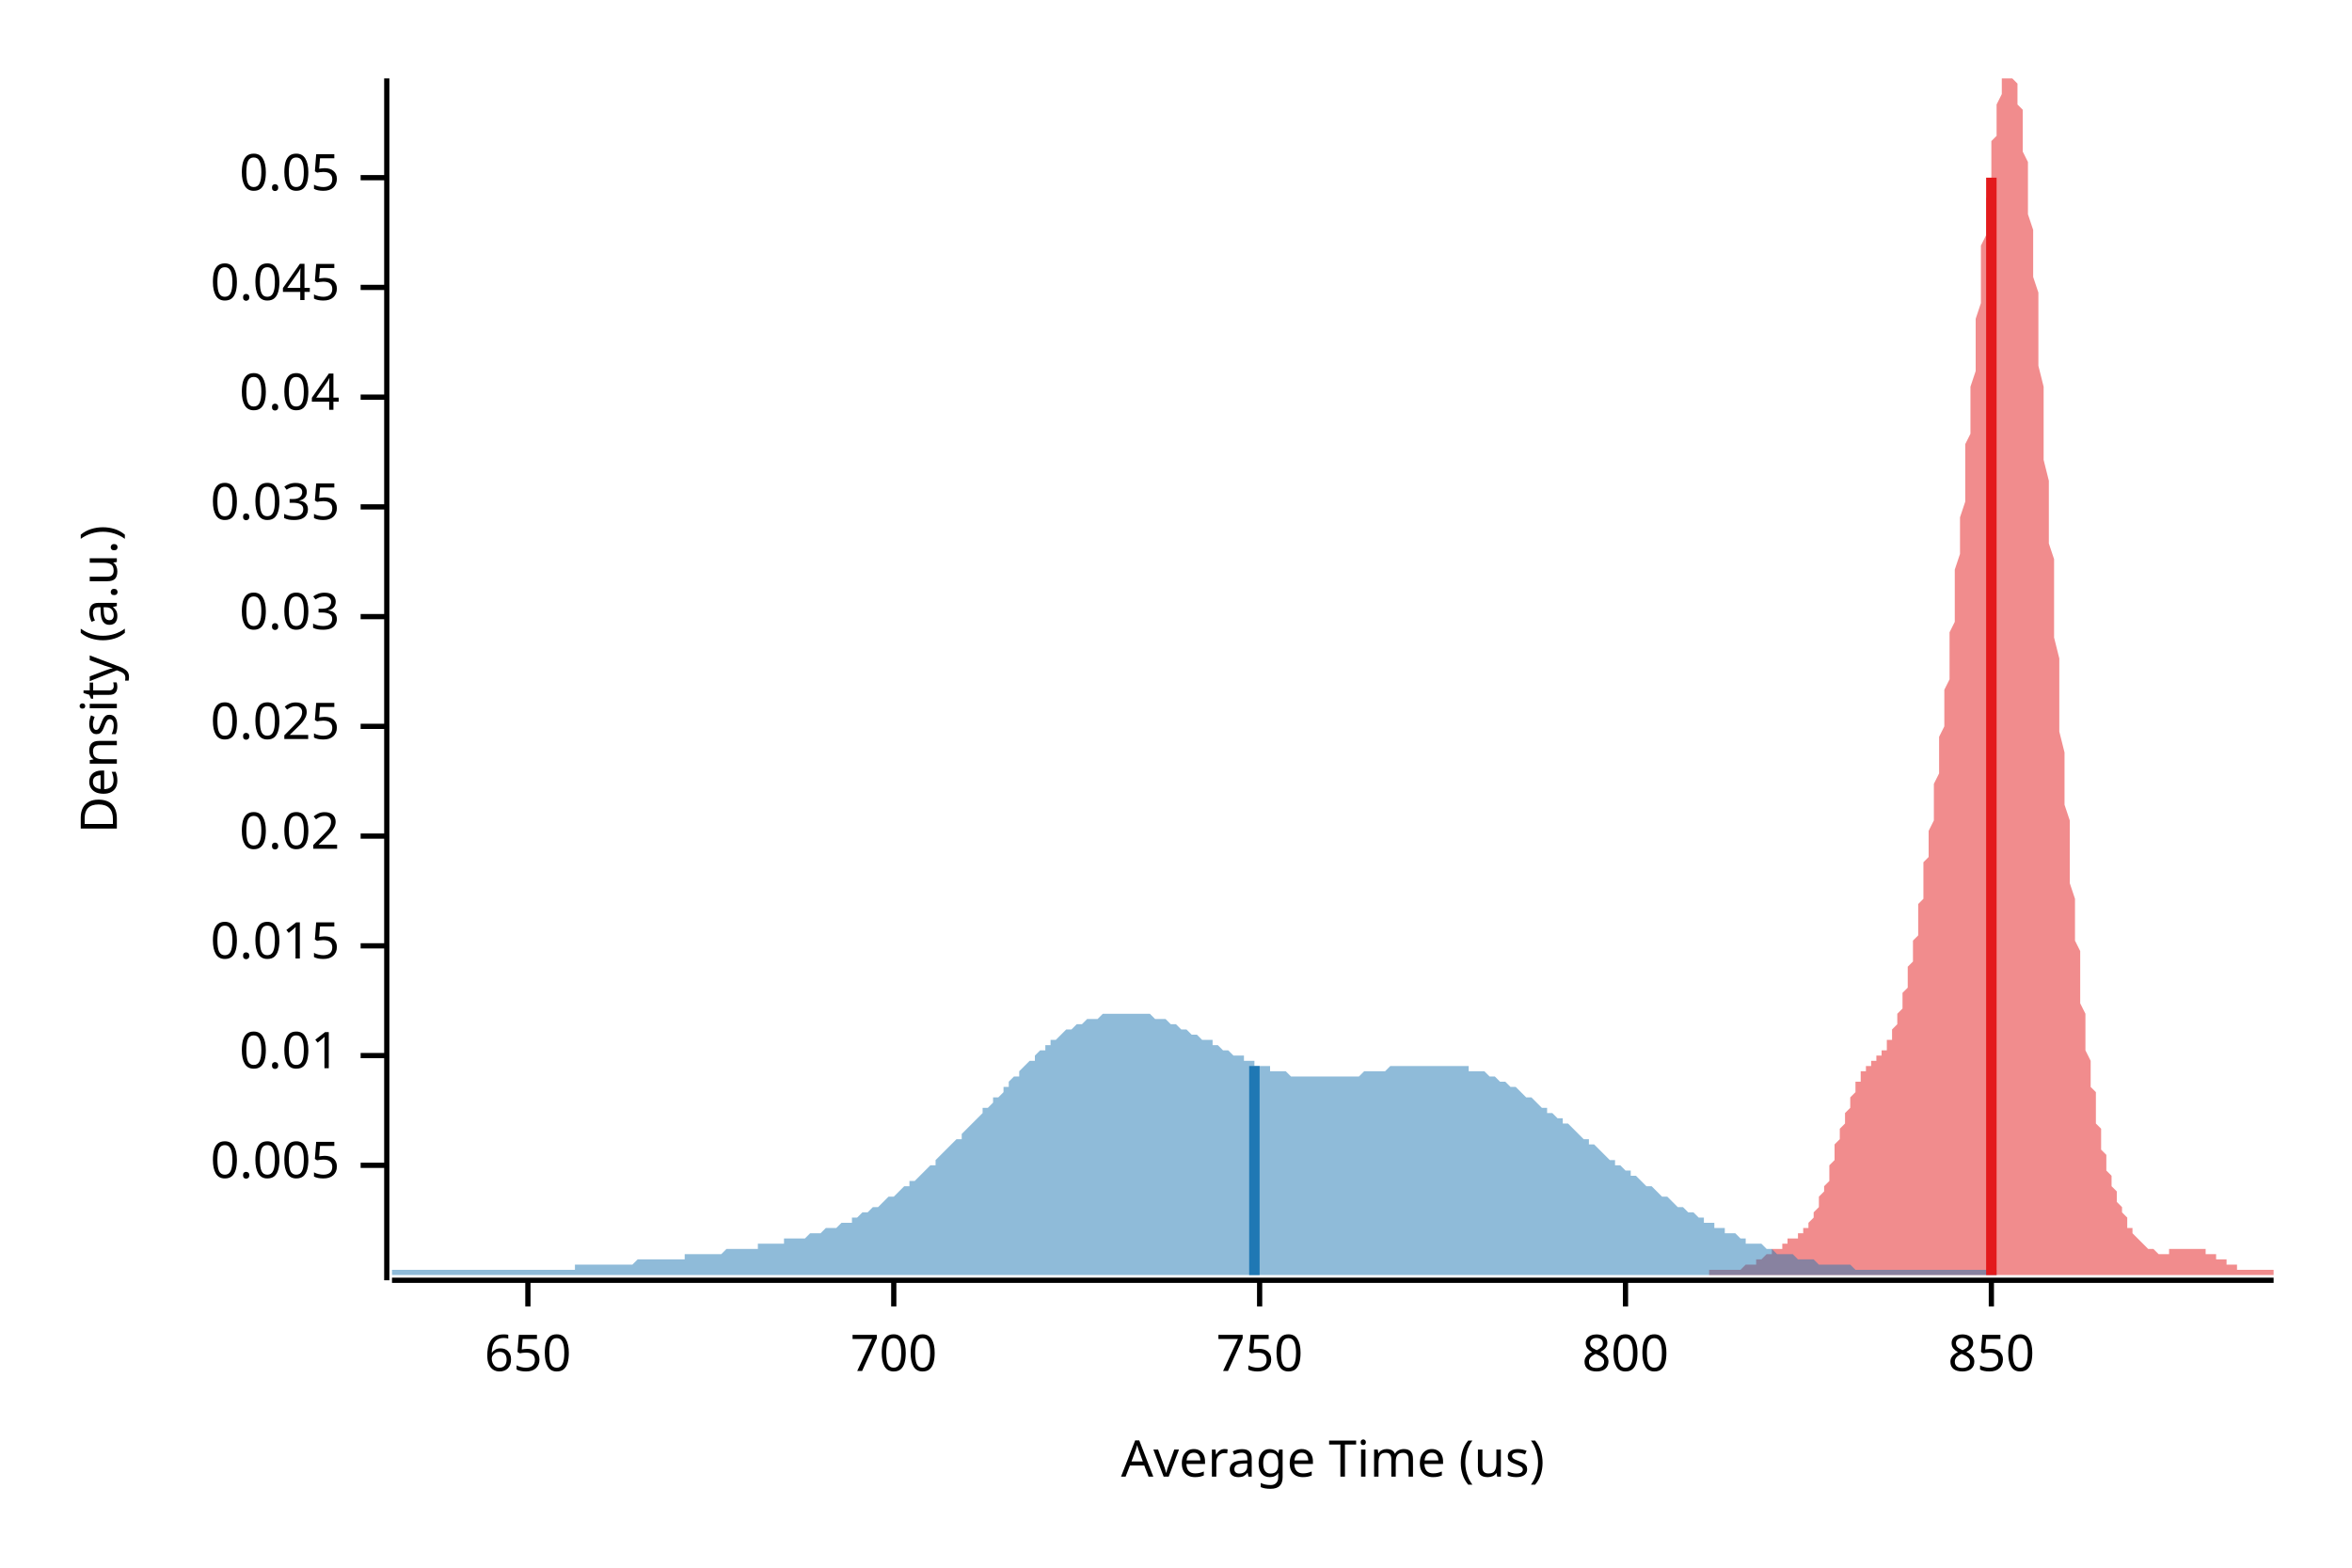
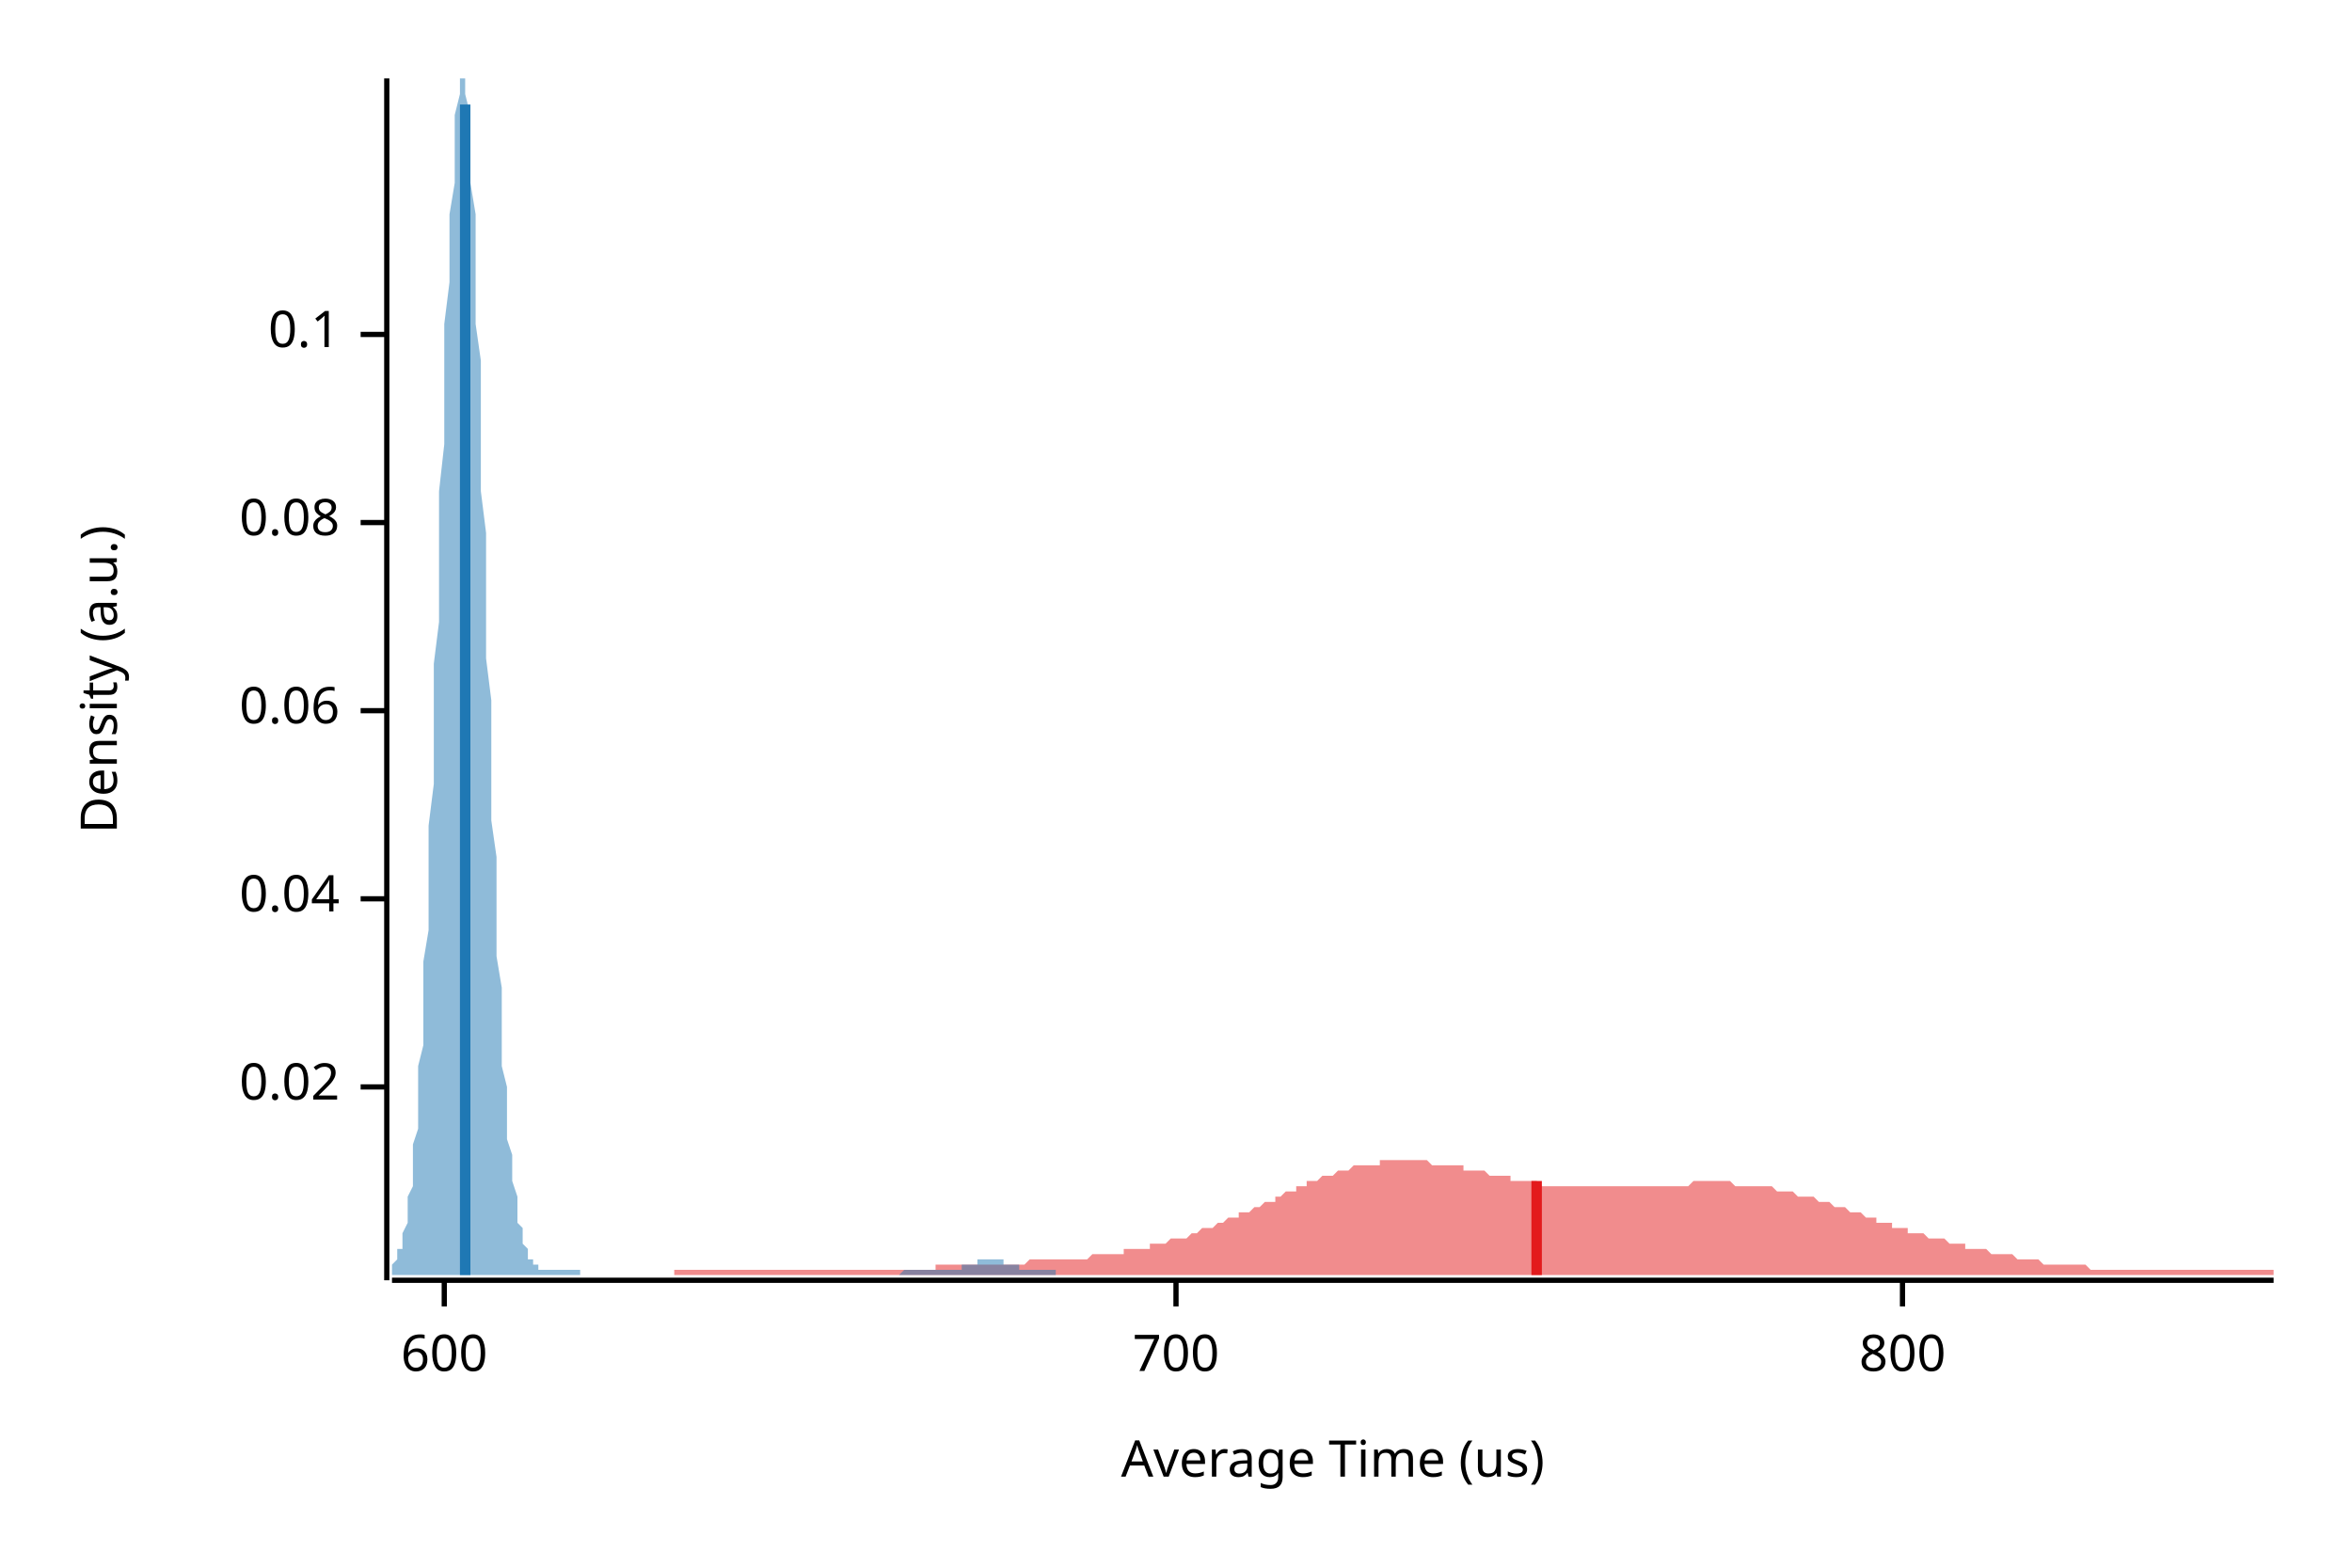
<svg xmlns="http://www.w3.org/2000/svg" width="450" height="300" viewBox="0 0 450 300">
  <text x="15" y="130" dy="0.76em" text-anchor="middle" font-family="sans-serif" font-size="9.677" opacity="1" fill="#000000" transform="rotate(270, 15, 130)">
Density (a.u.)
</text>
  <text x="255" y="285" dy="-0.5ex" text-anchor="middle" font-family="sans-serif" font-size="9.677" opacity="1" fill="#000000">
Average Time (us)
</text>
  <polyline fill="none" opacity="1" stroke="#000000" stroke-width="1" points="74,15 74,245 " />
-   <text x="65" y="223" dy="0.5ex" text-anchor="end" font-family="sans-serif" font-size="9.677" opacity="1" fill="#000000">
- 0.005
- </text>
-   <polyline fill="none" opacity="1" stroke="#000000" stroke-width="1" points="69,223 74,223 " />
-   <text x="65" y="202" dy="0.5ex" text-anchor="end" font-family="sans-serif" font-size="9.677" opacity="1" fill="#000000">
- 0.01
- </text>
-   <polyline fill="none" opacity="1" stroke="#000000" stroke-width="1" points="69,202 74,202 " />
-   <text x="65" y="181" dy="0.5ex" text-anchor="end" font-family="sans-serif" font-size="9.677" opacity="1" fill="#000000">
- 0.015
- </text>
-   <polyline fill="none" opacity="1" stroke="#000000" stroke-width="1" points="69,181 74,181 " />
-   <text x="65" y="160" dy="0.5ex" text-anchor="end" font-family="sans-serif" font-size="9.677" opacity="1" fill="#000000">
+   <text x="65" y="208" dy="0.5ex" text-anchor="end" font-family="sans-serif" font-size="9.677" opacity="1" fill="#000000">
0.02
</text>
-   <polyline fill="none" opacity="1" stroke="#000000" stroke-width="1" points="69,160 74,160 " />
-   <text x="65" y="139" dy="0.5ex" text-anchor="end" font-family="sans-serif" font-size="9.677" opacity="1" fill="#000000">
- 0.025
- </text>
-   <polyline fill="none" opacity="1" stroke="#000000" stroke-width="1" points="69,139 74,139 " />
-   <text x="65" y="118" dy="0.5ex" text-anchor="end" font-family="sans-serif" font-size="9.677" opacity="1" fill="#000000">
- 0.03
- </text>
-   <polyline fill="none" opacity="1" stroke="#000000" stroke-width="1" points="69,118 74,118 " />
-   <text x="65" y="97" dy="0.5ex" text-anchor="end" font-family="sans-serif" font-size="9.677" opacity="1" fill="#000000">
- 0.035
- </text>
-   <polyline fill="none" opacity="1" stroke="#000000" stroke-width="1" points="69,97 74,97 " />
-   <text x="65" y="76" dy="0.5ex" text-anchor="end" font-family="sans-serif" font-size="9.677" opacity="1" fill="#000000">
+   <polyline fill="none" opacity="1" stroke="#000000" stroke-width="1" points="69,208 74,208 " />
+   <text x="65" y="172" dy="0.5ex" text-anchor="end" font-family="sans-serif" font-size="9.677" opacity="1" fill="#000000">
0.04
</text>
-   <polyline fill="none" opacity="1" stroke="#000000" stroke-width="1" points="69,76 74,76 " />
-   <text x="65" y="55" dy="0.5ex" text-anchor="end" font-family="sans-serif" font-size="9.677" opacity="1" fill="#000000">
- 0.045
+   <polyline fill="none" opacity="1" stroke="#000000" stroke-width="1" points="69,172 74,172 " />
+   <text x="65" y="136" dy="0.5ex" text-anchor="end" font-family="sans-serif" font-size="9.677" opacity="1" fill="#000000">
+ 0.06
</text>
-   <polyline fill="none" opacity="1" stroke="#000000" stroke-width="1" points="69,55 74,55 " />
-   <text x="65" y="34" dy="0.5ex" text-anchor="end" font-family="sans-serif" font-size="9.677" opacity="1" fill="#000000">
- 0.05
+   <polyline fill="none" opacity="1" stroke="#000000" stroke-width="1" points="69,136 74,136 " />
+   <text x="65" y="100" dy="0.5ex" text-anchor="end" font-family="sans-serif" font-size="9.677" opacity="1" fill="#000000">
+ 0.08
</text>
-   <polyline fill="none" opacity="1" stroke="#000000" stroke-width="1" points="69,34 74,34 " />
+   <polyline fill="none" opacity="1" stroke="#000000" stroke-width="1" points="69,100 74,100 " />
+   <text x="65" y="64" dy="0.5ex" text-anchor="end" font-family="sans-serif" font-size="9.677" opacity="1" fill="#000000">
+ 0.1
+ </text>
+   <polyline fill="none" opacity="1" stroke="#000000" stroke-width="1" points="69,64 74,64 " />
  <polyline fill="none" opacity="1" stroke="#000000" stroke-width="1" points="75,245 435,245 " />
-   <text x="101" y="255" dy="0.76em" text-anchor="middle" font-family="sans-serif" font-size="9.677" opacity="1" fill="#000000">
- 650
+   <text x="85" y="255" dy="0.76em" text-anchor="middle" font-family="sans-serif" font-size="9.677" opacity="1" fill="#000000">
+ 600
</text>
-   <polyline fill="none" opacity="1" stroke="#000000" stroke-width="1" points="101,245 101,250 " />
-   <text x="171" y="255" dy="0.76em" text-anchor="middle" font-family="sans-serif" font-size="9.677" opacity="1" fill="#000000">
+   <polyline fill="none" opacity="1" stroke="#000000" stroke-width="1" points="85,245 85,250 " />
+   <text x="225" y="255" dy="0.76em" text-anchor="middle" font-family="sans-serif" font-size="9.677" opacity="1" fill="#000000">
700
</text>
-   <polyline fill="none" opacity="1" stroke="#000000" stroke-width="1" points="171,245 171,250 " />
-   <text x="241" y="255" dy="0.76em" text-anchor="middle" font-family="sans-serif" font-size="9.677" opacity="1" fill="#000000">
- 750
- </text>
-   <polyline fill="none" opacity="1" stroke="#000000" stroke-width="1" points="241,245 241,250 " />
-   <text x="311" y="255" dy="0.76em" text-anchor="middle" font-family="sans-serif" font-size="9.677" opacity="1" fill="#000000">
+   <polyline fill="none" opacity="1" stroke="#000000" stroke-width="1" points="225,245 225,250 " />
+   <text x="364" y="255" dy="0.76em" text-anchor="middle" font-family="sans-serif" font-size="9.677" opacity="1" fill="#000000">
800
</text>
-   <polyline fill="none" opacity="1" stroke="#000000" stroke-width="1" points="311,245 311,250 " />
-   <text x="381" y="255" dy="0.76em" text-anchor="middle" font-family="sans-serif" font-size="9.677" opacity="1" fill="#000000">
- 850
- </text>
-   <polyline fill="none" opacity="1" stroke="#000000" stroke-width="1" points="381,245 381,250 " />
-   <polygon opacity="0.5" fill="#E31A1C" points="327,243 327,243 328,243 328,243 328,243 328,243 328,243 329,243 329,243 329,243 329,243 330,243 330,243 330,243 330,243 330,243 331,243 331,243 331,243 331,243 331,243 332,243 332,243 332,243 332,243 333,243 333,243 333,243 333,243 333,243 334,242 334,242 334,242 334,242 334,242 335,242 335,242 335,242 335,242 336,242 336,241 336,241 336,241 336,241 337,241 337,241 337,241 337,241 338,240 338,240 338,240 338,240 338,240 339,240 339,240 339,240 339,239 339,239 340,239 340,239 340,239 340,239 341,239 341,238 341,238 341,238 341,238 342,238 342,238 342,238 342,238 342,237 343,237 343,237 343,237 343,237 344,237 344,237 344,236 344,236 344,236 345,236 345,236 345,235 345,235 345,235 346,235 346,234 346,234 346,234 347,233 347,233 347,232 347,232 347,232 348,231 348,231 348,230 348,230 348,229 349,228 349,228 349,227 349,227 350,226 350,225 350,224 350,224 350,223 351,222 351,222 351,221 351,220 351,219 352,218 352,218 352,217 352,216 353,215 353,215 353,214 353,213 353,213 354,212 354,211 354,211 354,210 354,210 355,209 355,208 355,208 355,207 356,207 356,207 356,206 356,206 356,205 357,205 357,205 357,205 357,204 358,204 358,204 358,204 358,203 358,203 359,203 359,203 359,203 359,202 359,202 360,202 360,202 360,201 360,201 361,201 361,201 361,200 361,200 361,199 362,199 362,199 362,198 362,198 362,197 363,196 363,196 363,195 363,194 364,193 364,193 364,192 364,191 364,190 365,189 365,188 365,187 365,186 365,185 366,184 366,182 366,181 366,180 367,179 367,177 367,176 367,174 367,173 368,172 368,170 368,169 368,167 368,165 369,164 369,162 369,161 369,159 370,157 370,156 370,154 370,152 370,150 371,148 371,146 371,144 371,143 371,141 372,139 372,136 372,134 372,132 373,130 373,128 373,126 373,123 373,121 374,119 374,116 374,114 374,111 374,109 375,106 375,104 375,101 375,99 376,96 376,93 376,91 376,88 376,85 377,83 377,80 377,77 377,74 378,71 378,69 378,66 378,63 378,61 379,58 379,55 379,53 379,50 379,47 380,45 380,43 380,40 380,38 381,36 381,33 381,31 381,29 381,27 382,26 382,24 382,22 382,21 382,20 383,18 383,17 383,16 383,15 384,15 384,15 384,15 384,15 384,15 385,15 385,15 385,15 385,15 385,15 386,16 386,17 386,18 386,20 387,21 387,23 387,25 387,27 387,29 388,31 388,33 388,36 388,38 388,41 389,44 389,47 389,50 389,53 390,56 390,60 390,63 390,67 390,70 391,74 391,77 391,81 391,85 391,88 392,92 392,96 392,100 392,104 393,107 393,111 393,115 393,119 393,122 394,126 394,130 394,133 394,137 394,140 395,144 395,147 395,151 395,154 396,157 396,160 396,163 396,166 396,169 397,172 397,175 397,177 397,180 398,182 398,185 398,187 398,189 398,192 399,194 399,196 399,198 399,200 399,201 400,203 400,205 400,206 400,208 401,209 401,211 401,212 401,214 401,215 402,216 402,217 402,218 402,219 402,220 403,221 403,222 403,223 403,224 404,225 404,225 404,226 404,227 404,227 405,228 405,229 405,229 405,230 405,230 406,231 406,231 406,232 406,232 407,233 407,233 407,234 407,234 407,235 408,235 408,235 408,236 408,236 408,236 409,237 409,237 409,237 409,237 410,238 410,238 410,238 410,238 410,238 411,239 411,239 411,239 411,239 411,239 412,239 412,239 412,239 412,239 413,240 413,240 413,240 413,240 413,240 414,240 414,240 414,240 414,240 414,240 415,240 415,240 415,239 415,239 416,239 416,239 416,239 416,239 416,239 417,239 417,239 417,239 417,239 418,239 418,239 418,239 418,239 418,239 419,239 419,239 419,239 419,239 419,239 420,239 420,239 420,239 420,239 421,239 421,239 421,239 421,239 421,239 422,239 422,239 422,239 422,240 422,240 423,240 423,240 423,240 423,240 424,240 424,240 424,240 424,241 424,241 425,241 425,241 425,241 425,241 425,241 426,241 426,241 426,242 426,242 427,242 427,242 427,242 427,242 427,242 428,242 428,242 428,242 428,243 428,243 429,243 429,243 429,243 429,243 430,243 430,243 430,243 430,243 430,243 431,243 431,243 431,243 431,243 431,243 432,243 432,243 432,243 432,243 433,243 433,243 433,243 433,243 433,243 434,243 434,243 434,243 434,243 435,243 435,244 327,244 " />
-   <polygon opacity="0.5" fill="#1F78B4" points="75,244 75,243 76,243 76,243 77,243 78,243 78,243 79,243 79,243 80,243 81,243 81,243 82,243 83,243 83,243 84,243 84,243 85,243 86,243 86,243 87,243 87,243 88,243 89,243 89,243 90,243 91,243 91,243 92,243 92,243 93,243 94,243 94,243 95,243 95,243 96,243 97,243 97,243 98,243 99,243 99,243 100,243 100,243 101,243 102,243 102,243 103,243 103,243 104,243 105,243 105,243 106,243 107,243 107,243 108,243 108,243 109,243 110,243 110,242 111,242 111,242 112,242 113,242 113,242 114,242 115,242 115,242 116,242 116,242 117,242 118,242 118,242 119,242 119,242 120,242 121,242 121,242 122,241 123,241 123,241 124,241 124,241 125,241 126,241 126,241 127,241 127,241 128,241 129,241 129,241 130,241 131,241 131,240 132,240 132,240 133,240 134,240 134,240 135,240 135,240 136,240 137,240 137,240 138,240 139,239 139,239 140,239 140,239 141,239 142,239 142,239 143,239 143,239 144,239 145,239 145,238 146,238 147,238 147,238 148,238 148,238 149,238 150,238 150,237 151,237 152,237 152,237 153,237 153,237 154,237 155,236 155,236 156,236 156,236 157,236 158,235 158,235 159,235 160,235 160,235 161,234 161,234 162,234 163,234 163,233 164,233 164,233 165,232 166,232 166,232 167,231 168,231 168,231 169,230 169,230 170,229 171,229 171,229 172,228 172,228 173,227 174,227 174,226 175,226 176,225 176,225 177,224 177,224 178,223 179,223 179,222 180,221 180,221 181,220 182,219 182,219 183,218 184,218 184,217 185,216 185,216 186,215 187,214 187,214 188,213 188,212 189,212 190,211 190,210 191,210 192,209 192,208 193,208 193,207 194,206 195,206 195,205 196,204 196,204 197,203 198,203 198,202 199,201 200,201 200,200 201,200 201,199 202,199 203,198 203,198 204,197 204,197 205,197 206,196 206,196 207,196 208,195 208,195 209,195 209,195 210,195 211,194 211,194 212,194 212,194 213,194 214,194 214,194 215,194 216,194 216,194 217,194 217,194 218,194 219,194 219,194 220,194 221,195 221,195 222,195 222,195 223,195 224,196 224,196 225,196 225,196 226,197 227,197 227,197 228,198 229,198 229,198 230,199 230,199 231,199 232,199 232,200 233,200 233,200 234,201 235,201 235,201 236,202 237,202 237,202 238,202 238,203 239,203 240,203 240,204 241,204 241,204 242,204 243,204 243,205 244,205 245,205 245,205 246,205 246,205 247,206 248,206 248,206 249,206 249,206 250,206 251,206 251,206 252,206 253,206 253,206 254,206 254,206 255,206 256,206 256,206 257,206 257,206 258,206 259,206 259,206 260,206 261,205 261,205 262,205 262,205 263,205 264,205 264,205 265,205 265,205 266,204 267,204 267,204 268,204 269,204 269,204 270,204 270,204 271,204 272,204 272,204 273,204 273,204 274,204 275,204 275,204 276,204 277,204 277,204 278,204 278,204 279,204 280,204 280,204 281,204 281,205 282,205 283,205 283,205 284,205 285,206 285,206 286,206 286,206 287,207 288,207 288,207 289,208 290,208 290,208 291,209 291,209 292,210 293,210 293,210 294,211 294,211 295,212 296,212 296,213 297,213 298,214 298,214 299,214 299,215 300,215 301,216 301,216 302,217 302,217 303,218 304,218 304,219 305,219 306,220 306,220 307,221 307,221 308,222 309,222 309,223 310,223 310,223 311,224 312,224 312,225 313,225 314,226 314,226 315,227 315,227 316,227 317,228 317,228 318,229 318,229 319,229 320,230 320,230 321,231 322,231 322,231 323,232 323,232 324,232 325,233 325,233 326,233 326,234 327,234 328,234 328,235 329,235 330,235 330,236 331,236 331,236 332,236 333,237 333,237 334,237 334,238 335,238 336,238 336,238 337,238 338,239 338,239 339,239 339,239 340,240 341,240 341,240 342,240 342,240 343,240 344,241 344,241 345,241 346,241 346,241 347,241 347,241 348,242 349,242 349,242 350,242 350,242 351,242 352,242 352,242 353,242 354,242 354,242 355,243 355,243 356,243 357,243 357,243 358,243 358,243 359,243 360,243 360,243 361,243 362,243 362,243 363,243 363,243 364,243 365,243 365,243 366,243 367,243 367,243 368,243 368,243 369,243 370,243 370,243 371,243 371,243 372,243 373,243 373,243 374,243 375,243 375,243 376,243 376,243 377,243 378,243 378,243 379,243 379,243 380,243 381,243 381,243 382,243 382,244 75,244 " />
-   <polyline fill="none" opacity="1" stroke="#E31A1C" stroke-width="2" points="381,244 381,34 " />
-   <polyline fill="none" opacity="1" stroke="#1F78B4" stroke-width="2" points="240,244 240,204 " />
+   <polyline fill="none" opacity="1" stroke="#000000" stroke-width="1" points="364,245 364,250 " />
+   <polygon opacity="0.5" fill="#E31A1C" points="129,243 130,243 130,243 131,243 131,243 132,243 133,243 133,243 134,243 135,243 135,243 136,243 136,243 137,243 138,243 138,243 139,243 139,243 140,243 141,243 141,243 142,243 143,243 143,243 144,243 144,243 145,243 146,243 146,243 147,243 147,243 148,243 149,243 149,243 150,243 150,243 151,243 152,243 152,243 153,243 154,243 154,243 155,243 155,243 156,243 157,243 157,243 158,243 158,243 159,243 160,243 160,243 161,243 161,243 162,243 163,243 163,243 164,243 165,243 165,243 166,243 166,243 167,243 168,243 168,243 169,243 169,243 170,243 171,243 171,243 172,243 173,243 173,243 174,243 174,243 175,243 176,243 176,243 177,243 177,243 178,243 179,243 179,242 180,242 180,242 181,242 182,242 182,242 183,242 184,242 184,242 185,242 185,242 186,242 187,242 187,242 188,242 188,242 189,242 190,242 190,242 191,242 191,242 192,242 193,242 193,242 194,242 195,242 195,242 196,242 196,242 197,241 198,241 198,241 199,241 199,241 200,241 201,241 201,241 202,241 203,241 203,241 204,241 204,241 205,241 206,241 206,241 207,241 207,241 208,241 209,240 209,240 210,240 210,240 211,240 212,240 212,240 213,240 214,240 214,240 215,240 215,239 216,239 217,239 217,239 218,239 218,239 219,239 220,239 220,238 221,238 221,238 222,238 223,238 223,238 224,237 225,237 225,237 226,237 226,237 227,237 228,236 228,236 229,236 229,236 230,235 231,235 231,235 232,235 232,235 233,234 234,234 234,234 235,233 236,233 236,233 237,233 237,232 238,232 239,232 239,232 240,231 240,231 241,231 242,230 242,230 243,230 244,230 244,229 245,229 245,229 246,228 247,228 247,228 248,228 248,227 249,227 250,227 250,226 251,226 251,226 252,226 253,225 253,225 254,225 255,225 255,225 256,224 256,224 257,224 258,224 258,224 259,223 259,223 260,223 261,223 261,223 262,223 262,223 263,223 264,223 264,222 265,222 266,222 266,222 267,222 267,222 268,222 269,222 269,222 270,222 270,222 271,222 272,222 272,222 273,222 274,223 274,223 275,223 275,223 276,223 277,223 277,223 278,223 278,223 279,223 280,223 280,224 281,224 281,224 282,224 283,224 283,224 284,224 285,225 285,225 286,225 286,225 287,225 288,225 288,225 289,225 289,226 290,226 291,226 291,226 292,226 292,226 293,226 294,226 294,226 295,227 296,227 296,227 297,227 297,227 298,227 299,227 299,227 300,227 300,227 301,227 302,227 302,227 303,227 304,227 304,227 305,227 305,227 306,227 307,227 307,227 308,227 308,227 309,227 310,227 310,227 311,227 311,227 312,227 313,227 313,227 314,227 315,227 315,227 316,227 316,227 317,227 318,227 318,227 319,227 319,227 320,227 321,227 321,227 322,227 322,227 323,227 324,226 324,226 325,226 326,226 326,226 327,226 327,226 328,226 329,226 329,226 330,226 330,226 331,226 332,227 332,227 333,227 333,227 334,227 335,227 335,227 336,227 337,227 337,227 338,227 338,227 339,227 340,228 340,228 341,228 341,228 342,228 343,228 343,228 344,229 345,229 345,229 346,229 346,229 347,229 348,230 348,230 349,230 349,230 350,230 351,231 351,231 352,231 352,231 353,231 354,232 354,232 355,232 356,232 356,232 357,233 357,233 358,233 359,233 359,234 360,234 360,234 361,234 362,234 362,235 363,235 363,235 364,235 365,235 365,236 366,236 367,236 367,236 368,236 368,236 369,237 370,237 370,237 371,237 371,237 372,237 373,238 373,238 374,238 375,238 375,238 376,238 376,239 377,239 378,239 378,239 379,239 379,239 380,239 381,240 381,240 382,240 382,240 383,240 384,240 384,240 385,240 386,241 386,241 387,241 387,241 388,241 389,241 389,241 390,241 390,241 391,242 392,242 392,242 393,242 393,242 394,242 395,242 395,242 396,242 397,242 397,242 398,242 398,242 399,242 400,243 400,243 401,243 401,243 402,243 403,243 403,243 404,243 405,243 405,243 406,243 406,243 407,243 408,243 408,243 409,243 409,243 410,243 411,243 411,243 412,243 412,243 413,243 414,243 414,243 415,243 416,243 416,243 417,243 417,243 418,243 419,243 419,243 420,243 420,243 421,243 422,243 422,243 423,243 423,243 424,243 425,243 425,243 426,243 427,243 427,243 428,243 428,243 429,243 430,243 430,243 431,243 431,243 432,243 433,243 433,243 434,243 435,243 435,244 129,244 " />
+   <polygon opacity="0.5" fill="#1F78B4" points="75,242 75,242 75,242 75,242 76,241 76,241 76,240 76,239 77,239 77,238 77,237 77,236 78,234 78,233 78,231 78,229 79,227 79,225 79,222 79,219 80,216 80,213 80,209 80,204 81,200 81,195 81,190 81,184 82,178 82,172 82,165 82,158 83,150 83,143 83,135 83,127 84,119 84,110 84,102 84,94 85,85 85,77 85,69 85,62 86,54 86,48 86,41 87,35 87,30 87,25 87,22 88,18 88,16 88,15 88,15 89,15 89,15 89,16 89,18 90,22 90,26 90,30 90,35 91,41 91,48 91,55 91,62 92,69 92,77 92,85 92,94 93,102 93,110 93,118 93,126 94,134 94,142 94,150 94,157 95,164 95,171 95,177 95,183 96,189 96,194 96,199 96,204 97,208 97,212 97,215 97,218 98,221 98,224 98,226 99,229 99,230 99,232 99,234 100,235 100,236 100,237 100,238 101,239 101,240 101,240 101,241 102,241 102,241 102,242 102,242 103,242 103,243 103,243 103,243 104,243 104,243 104,243 104,243 105,243 105,243 105,243 105,243 106,243 106,243 106,243 106,243 107,243 107,243 107,243 107,243 108,243 108,243 108,243 108,243 109,243 109,243 109,243 110,243 110,243 110,243 110,243 111,243 111,243 111,244 111,244 112,244 112,244 112,244 112,244 113,244 113,244 113,244 113,244 114,244 114,244 114,244 114,244 115,244 115,244 115,244 115,244 116,244 116,244 116,244 116,244 117,244 117,244 117,244 117,244 118,244 118,244 118,244 118,244 119,244 119,244 119,244 119,244 120,244 120,244 120,244 120,244 121,244 121,244 121,244 122,244 122,244 122,244 122,244 123,244 123,244 123,244 123,244 124,244 124,244 124,244 124,244 125,244 125,244 125,244 125,244 126,244 126,244 126,244 126,244 127,244 127,244 127,244 127,244 128,244 128,244 128,244 128,244 129,244 129,244 129,244 129,244 130,244 130,244 130,244 130,244 131,244 131,244 131,244 131,244 132,244 132,244 132,244 133,244 133,244 133,244 133,244 134,244 134,244 134,244 134,244 135,244 135,244 135,244 135,244 136,244 136,244 136,244 136,244 137,244 137,244 137,244 137,244 138,244 138,244 138,244 138,244 139,244 139,244 139,244 139,244 140,244 140,244 140,244 140,244 141,244 141,244 141,244 141,244 142,244 142,244 142,244 142,244 143,244 143,244 143,244 143,244 144,244 144,244 144,244 145,244 145,244 145,244 145,244 146,244 146,244 146,244 146,244 147,244 147,244 147,244 147,244 148,244 148,244 148,244 148,244 149,244 149,244 149,244 149,244 150,244 150,244 150,244 150,244 151,244 151,244 151,244 151,244 152,244 152,244 152,244 152,244 153,244 153,244 153,244 153,244 154,244 154,244 154,244 154,244 155,244 155,244 155,244 155,244 156,244 156,244 156,244 157,244 157,244 157,244 157,244 158,244 158,244 158,244 158,244 159,244 159,244 159,244 159,244 160,244 160,244 160,244 160,244 161,244 161,244 161,244 161,244 162,244 162,244 162,244 162,244 163,244 163,244 163,244 163,244 164,244 164,244 164,244 164,244 165,244 165,244 165,244 165,244 166,244 166,244 166,244 166,244 167,244 167,244 167,244 168,244 168,244 168,244 168,244 169,244 169,244 169,244 169,244 170,244 170,244 170,244 170,244 171,244 171,244 171,244 171,244 172,244 172,244 172,244 172,244 173,243 173,243 173,243 173,243 174,243 174,243 174,243 174,243 175,243 175,243 175,243 175,243 176,243 176,243 176,243 176,243 177,243 177,243 177,243 177,243 178,243 178,243 178,243 178,243 179,243 179,243 179,243 180,243 180,243 180,243 180,243 181,243 181,243 181,243 181,243 182,243 182,243 182,243 182,243 183,243 183,243 183,243 183,243 184,243 184,242 184,242 184,242 185,242 185,242 185,242 185,242 186,242 186,242 186,242 186,242 187,242 187,241 187,241 187,241 188,241 188,241 188,241 188,241 189,241 189,241 189,241 189,241 190,241 190,241 190,241 191,241 191,241 191,241 191,241 192,241 192,242 192,242 192,242 193,242 193,242 193,242 193,242 194,242 194,242 194,242 194,242 195,242 195,243 195,243 195,243 196,243 196,243 196,243 196,243 197,243 197,243 197,243 197,243 198,243 198,243 198,243 198,243 199,243 199,243 199,243 199,243 200,243 200,243 200,243 200,243 201,243 201,243 201,243 201,243 202,243 202,243 202,244 75,244 " />
+   <polyline fill="none" opacity="1" stroke="#E31A1C" stroke-width="2" points="294,244 294,226 " />
+   <polyline fill="none" opacity="1" stroke="#1F78B4" stroke-width="2" points="89,244 89,20 " />
</svg>
